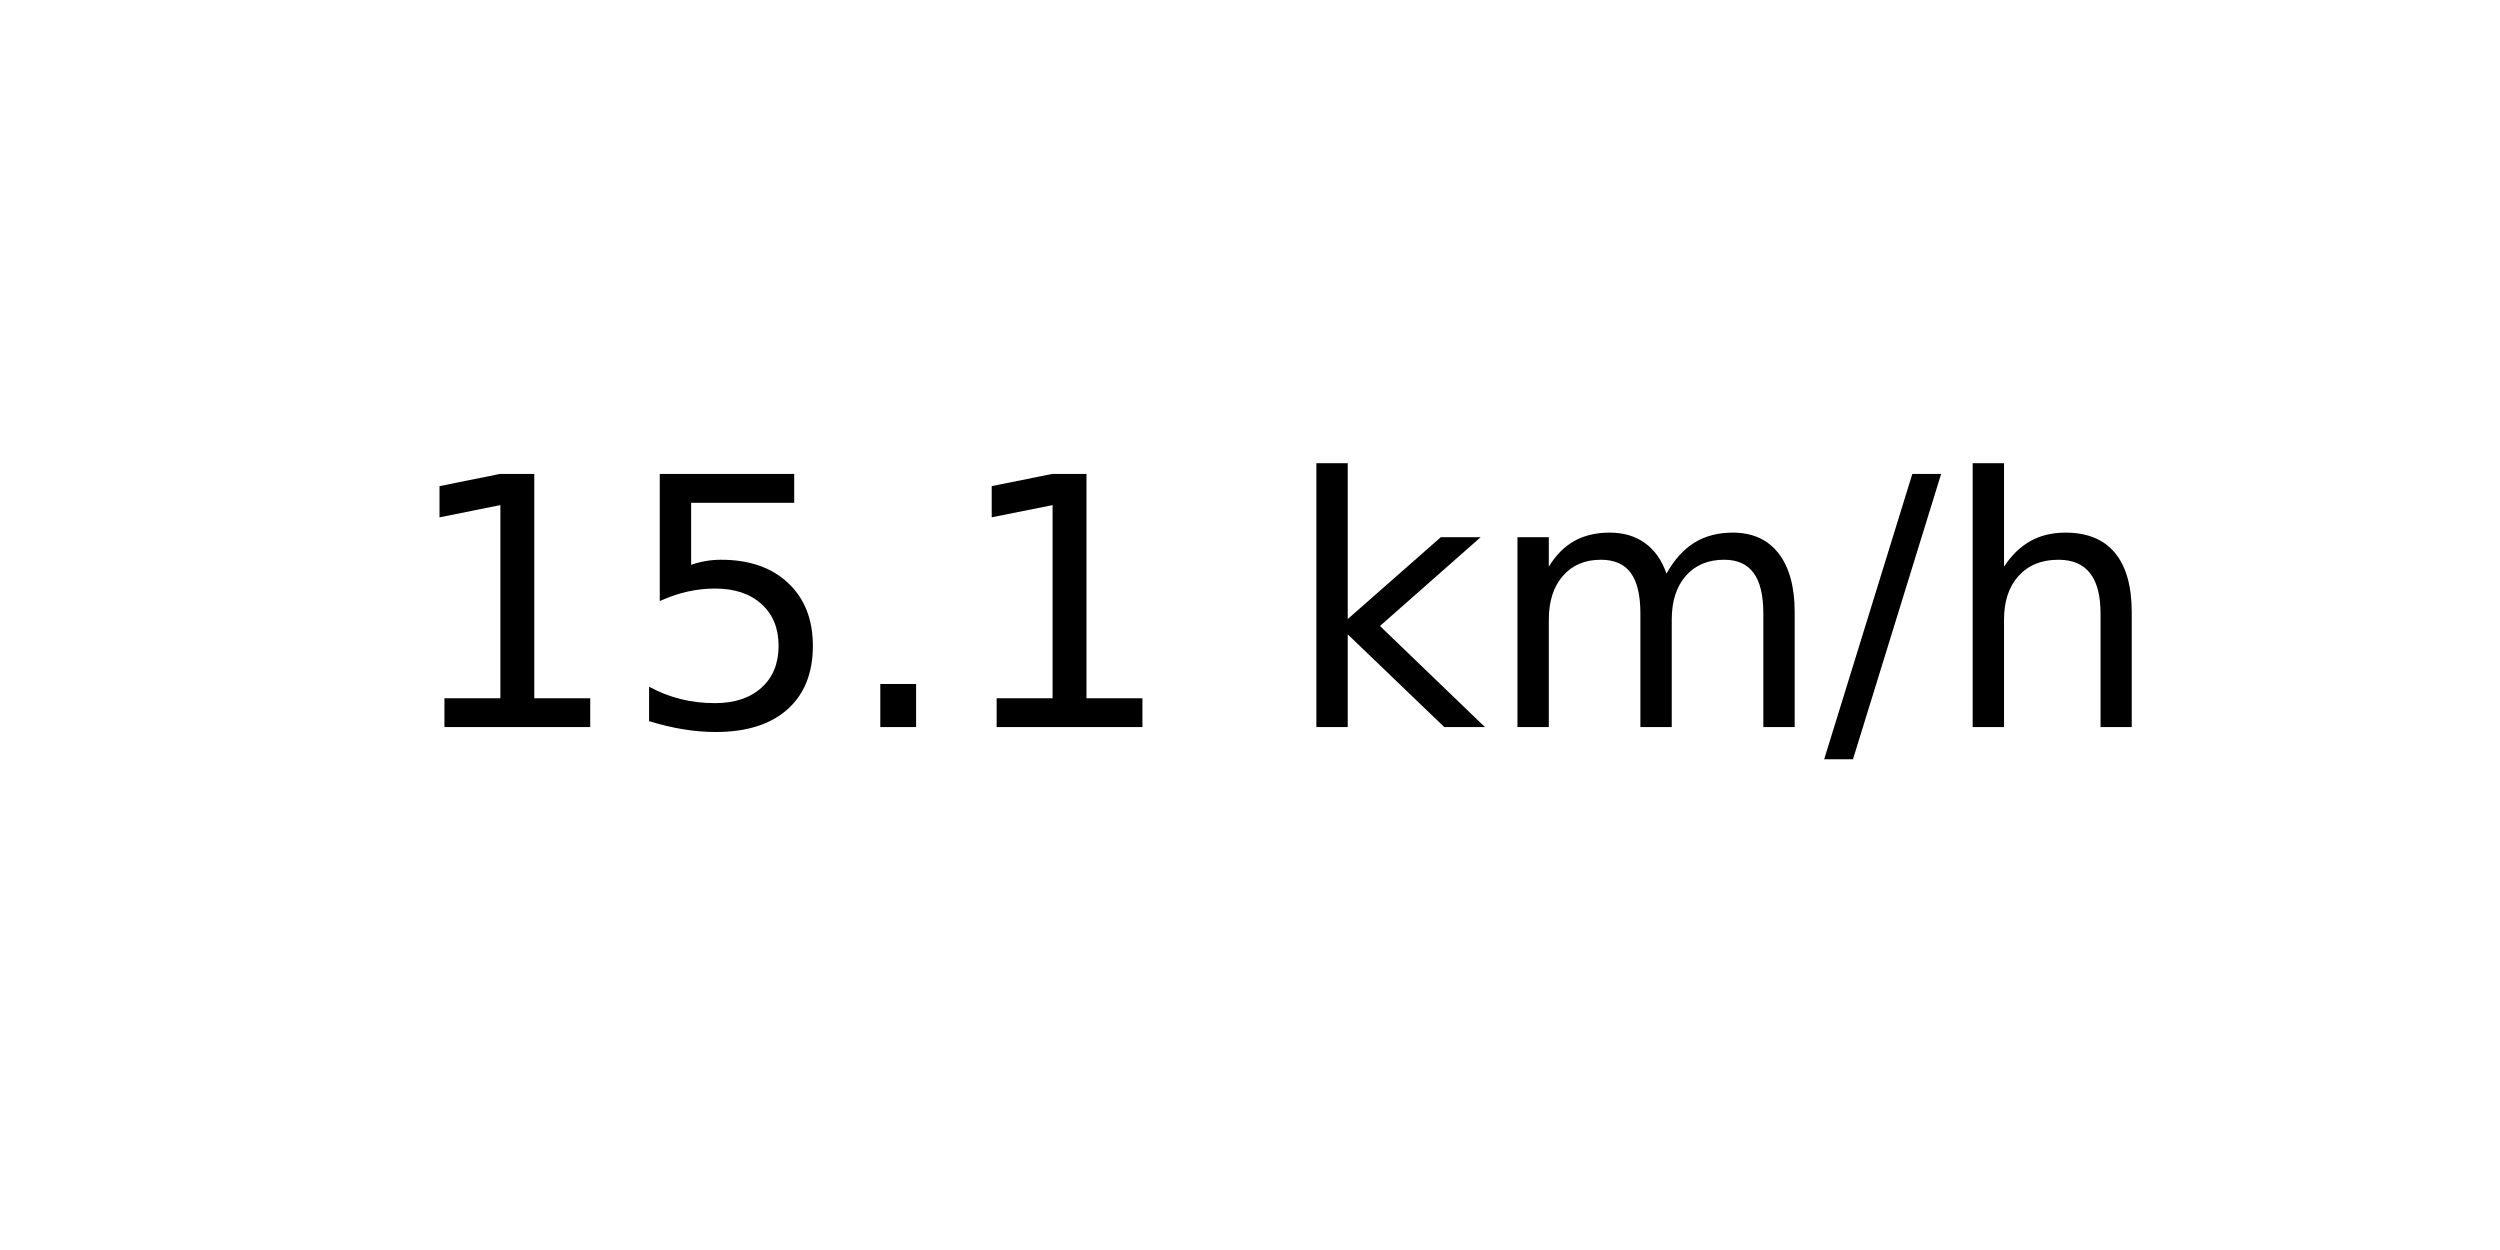
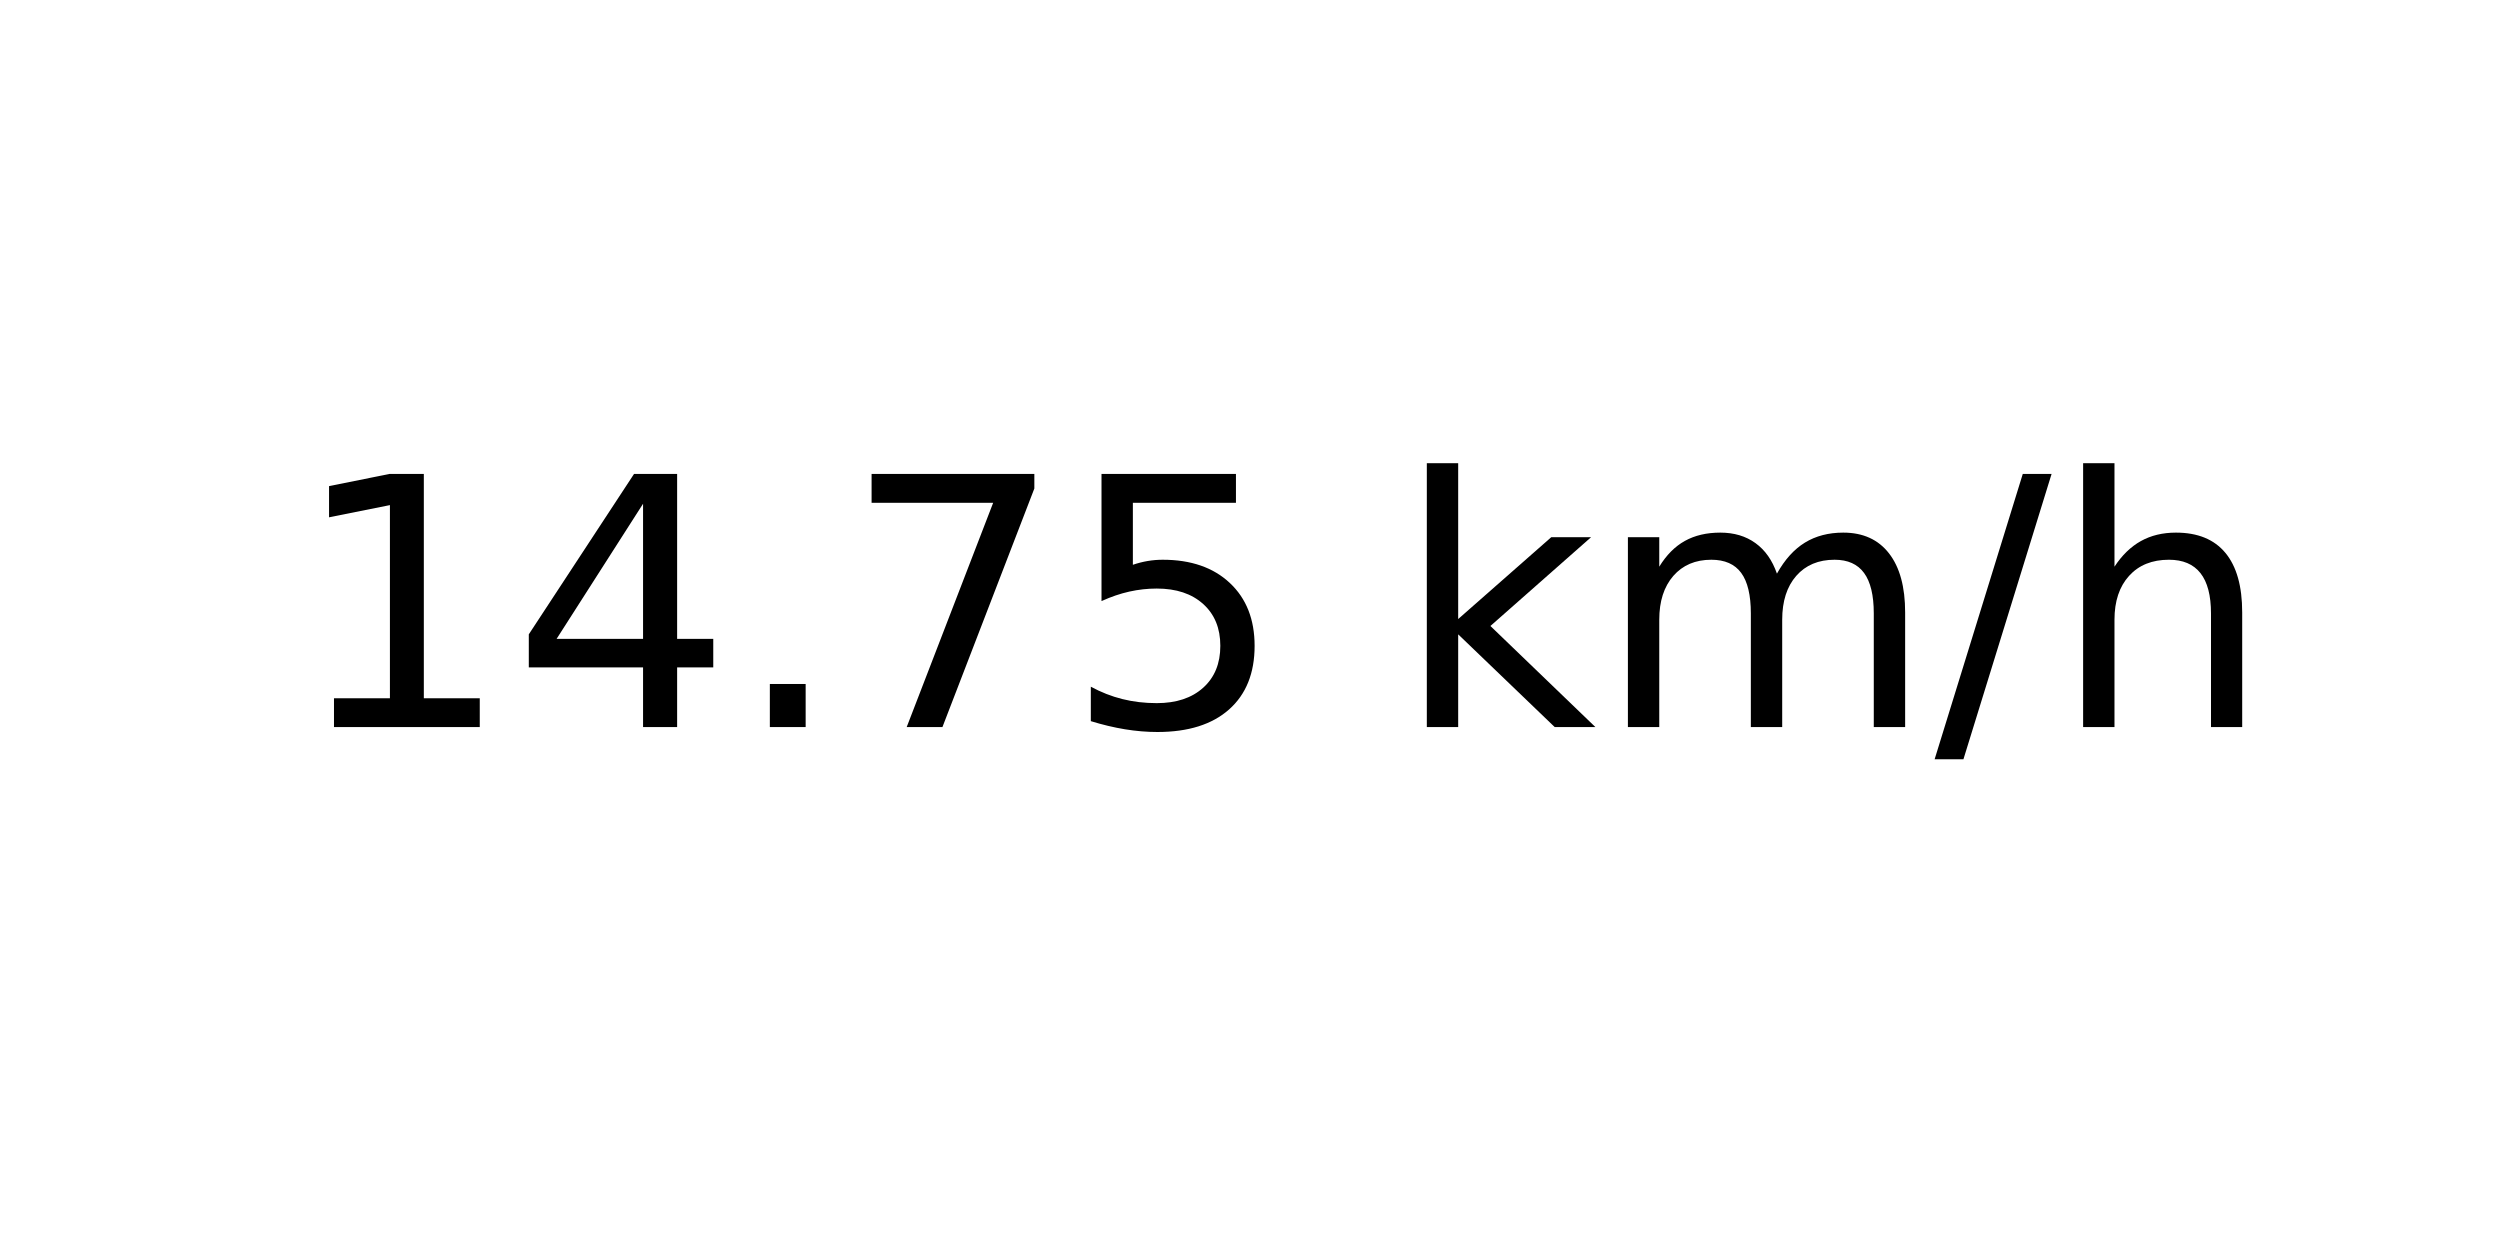
<svg xmlns="http://www.w3.org/2000/svg" xmlns:xlink="http://www.w3.org/1999/xlink" width="72pt" height="36pt" viewBox="0 0 72 36" version="1.1">
  <defs>
    <style type="text/css">*{stroke-linejoin: round; stroke-linecap: butt}</style>
  </defs>
  <g id="figure_1">
    <g id="axes_1">
      <g id="text_1">
-         <g transform="translate(11.55937 20.93937) scale(0.1 -0.1)">
+         <g transform="translate(8.378125 20.93937) scale(0.1 -0.1)">
          <defs>
            <path id="DejaVuSans-31" d="M 794 531  L 1825 531  L 1825 4091  L 703 3866  L 703 4441  L 1819 4666  L 2450 4666  L 2450 531  L 3481 531  L 3481 0  L 794 0  L 794 531  z " transform="scale(0.015625)" />
+             <path id="DejaVuSans-34" d="M 2419 4116  L 825 1625  L 2419 1625  L 2419 4116  z M 2253 4666  L 3047 4666  L 3047 1625  L 3713 1625  L 3713 1100  L 3047 1100  L 3047 0  L 2419 0  L 2419 1100  L 313 1100  L 313 1709  L 2253 4666  z " transform="scale(0.015625)" />
+             <path id="DejaVuSans-2e" d="M 684 794  L 1344 794  L 1344 0  L 684 0  L 684 794  z " transform="scale(0.015625)" />
+             <path id="DejaVuSans-37" d="M 525 4666  L 3525 4666  L 3525 4397  L 1831 0  L 1172 0  L 2766 4134  L 525 4134  L 525 4666  z " transform="scale(0.015625)" />
            <path id="DejaVuSans-35" d="M 691 4666  L 3169 4666  L 3169 4134  L 1269 4134  L 1269 2991  Q 1406 3038 1543 3061  Q 1681 3084 1819 3084  Q 2600 3084 3056 2656  Q 3513 2228 3513 1497  Q 3513 744 3044 326  Q 2575 -91 1722 -91  Q 1428 -91 1123 -41  Q 819 9 494 109  L 494 744  Q 775 591 1075 516  Q 1375 441 1709 441  Q 2250 441 2565 725  Q 2881 1009 2881 1497  Q 2881 1984 2565 2268  Q 2250 2553 1709 2553  Q 1456 2553 1204 2497  Q 953 2441 691 2322  L 691 4666  z " transform="scale(0.015625)" />
-             <path id="DejaVuSans-2e" d="M 684 794  L 1344 794  L 1344 0  L 684 0  L 684 794  z " transform="scale(0.015625)" />
            <path id="DejaVuSans-20" transform="scale(0.015625)" />
            <path id="DejaVuSans-6b" d="M 581 4863  L 1159 4863  L 1159 1991  L 2875 3500  L 3609 3500  L 1753 1863  L 3688 0  L 2938 0  L 1159 1709  L 1159 0  L 581 0  L 581 4863  z " transform="scale(0.015625)" />
            <path id="DejaVuSans-6d" d="M 3328 2828  Q 3544 3216 3844 3400  Q 4144 3584 4550 3584  Q 5097 3584 5394 3201  Q 5691 2819 5691 2113  L 5691 0  L 5113 0  L 5113 2094  Q 5113 2597 4934 2840  Q 4756 3084 4391 3084  Q 3944 3084 3684 2787  Q 3425 2491 3425 1978  L 3425 0  L 2847 0  L 2847 2094  Q 2847 2600 2669 2842  Q 2491 3084 2119 3084  Q 1678 3084 1418 2786  Q 1159 2488 1159 1978  L 1159 0  L 581 0  L 581 3500  L 1159 3500  L 1159 2956  Q 1356 3278 1631 3431  Q 1906 3584 2284 3584  Q 2666 3584 2933 3390  Q 3200 3197 3328 2828  z " transform="scale(0.015625)" />
            <path id="DejaVuSans-2f" d="M 1625 4666  L 2156 4666  L 531 -594  L 0 -594  L 1625 4666  z " transform="scale(0.015625)" />
            <path id="DejaVuSans-68" d="M 3513 2113  L 3513 0  L 2938 0  L 2938 2094  Q 2938 2591 2744 2837  Q 2550 3084 2163 3084  Q 1697 3084 1428 2787  Q 1159 2491 1159 1978  L 1159 0  L 581 0  L 581 4863  L 1159 4863  L 1159 2956  Q 1366 3272 1645 3428  Q 1925 3584 2291 3584  Q 2894 3584 3203 3211  Q 3513 2838 3513 2113  z " transform="scale(0.015625)" />
          </defs>
          <use xlink:href="#DejaVuSans-31" />
-           <use xlink:href="#DejaVuSans-35" x="63.623" />
+           <use xlink:href="#DejaVuSans-34" x="63.623" />
          <use xlink:href="#DejaVuSans-2e" x="127.246" />
-           <use xlink:href="#DejaVuSans-31" x="159.033" />
-           <use xlink:href="#DejaVuSans-20" x="222.656" />
-           <use xlink:href="#DejaVuSans-6b" x="254.443" />
-           <use xlink:href="#DejaVuSans-6d" x="312.354" />
-           <use xlink:href="#DejaVuSans-2f" x="409.766" />
-           <use xlink:href="#DejaVuSans-68" x="443.457" />
+           <use xlink:href="#DejaVuSans-37" x="159.033" />
+           <use xlink:href="#DejaVuSans-35" x="222.656" />
+           <use xlink:href="#DejaVuSans-20" x="286.279" />
+           <use xlink:href="#DejaVuSans-6b" x="318.066" />
+           <use xlink:href="#DejaVuSans-6d" x="375.977" />
+           <use xlink:href="#DejaVuSans-2f" x="473.389" />
+           <use xlink:href="#DejaVuSans-68" x="507.08" />
        </g>
      </g>
    </g>
  </g>
</svg>
